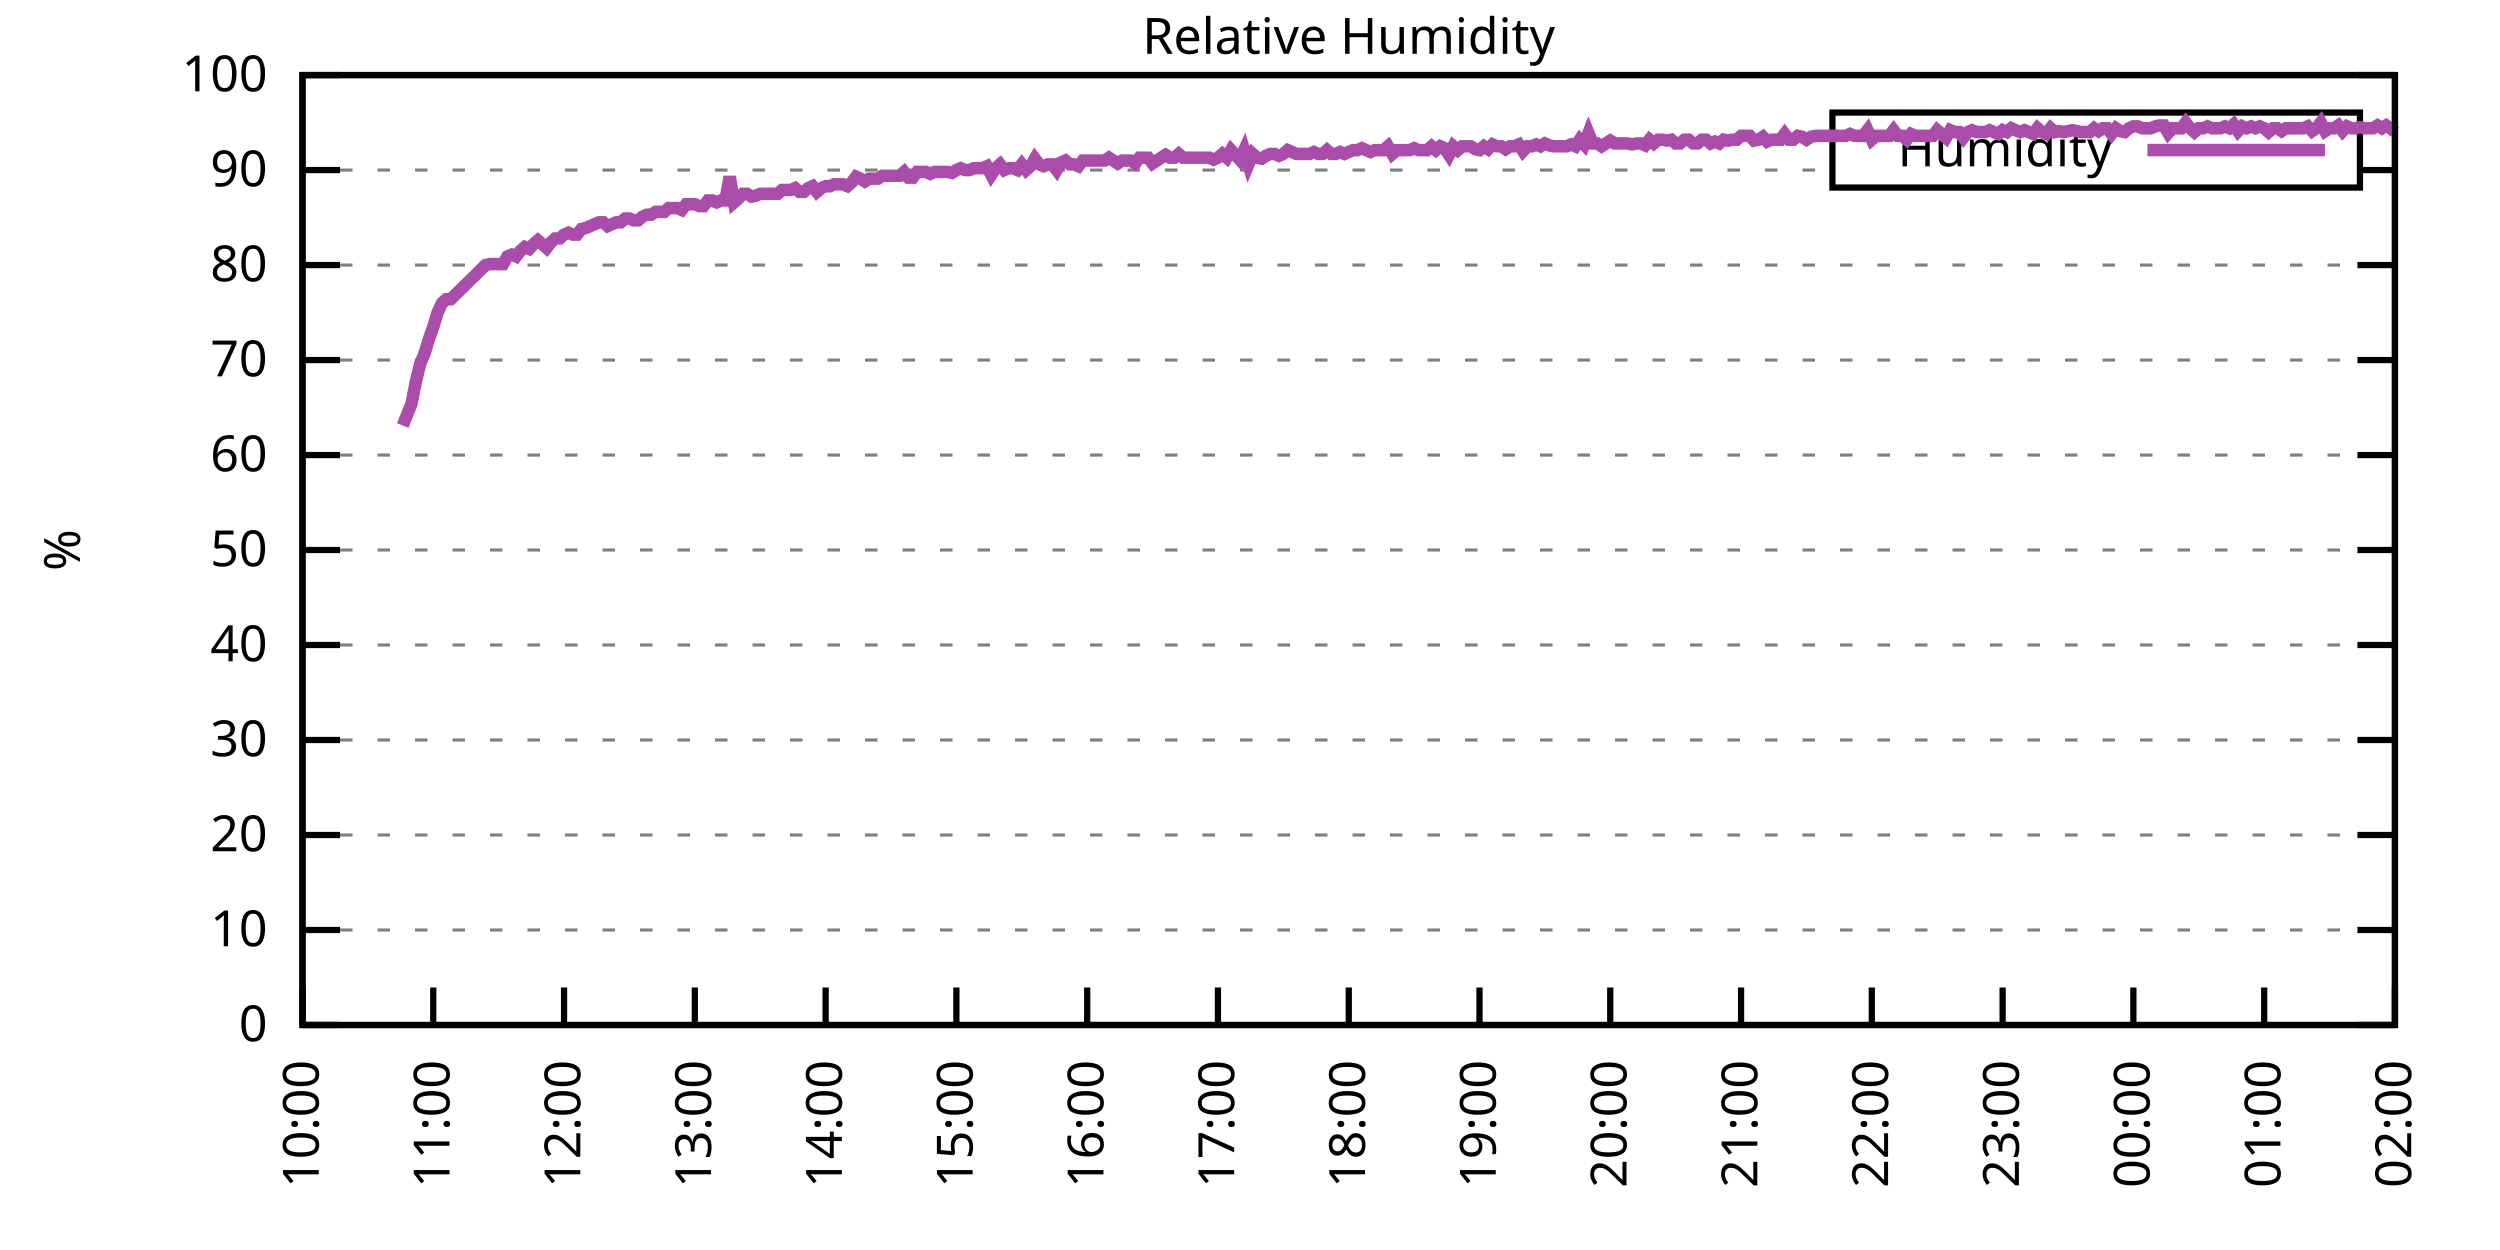
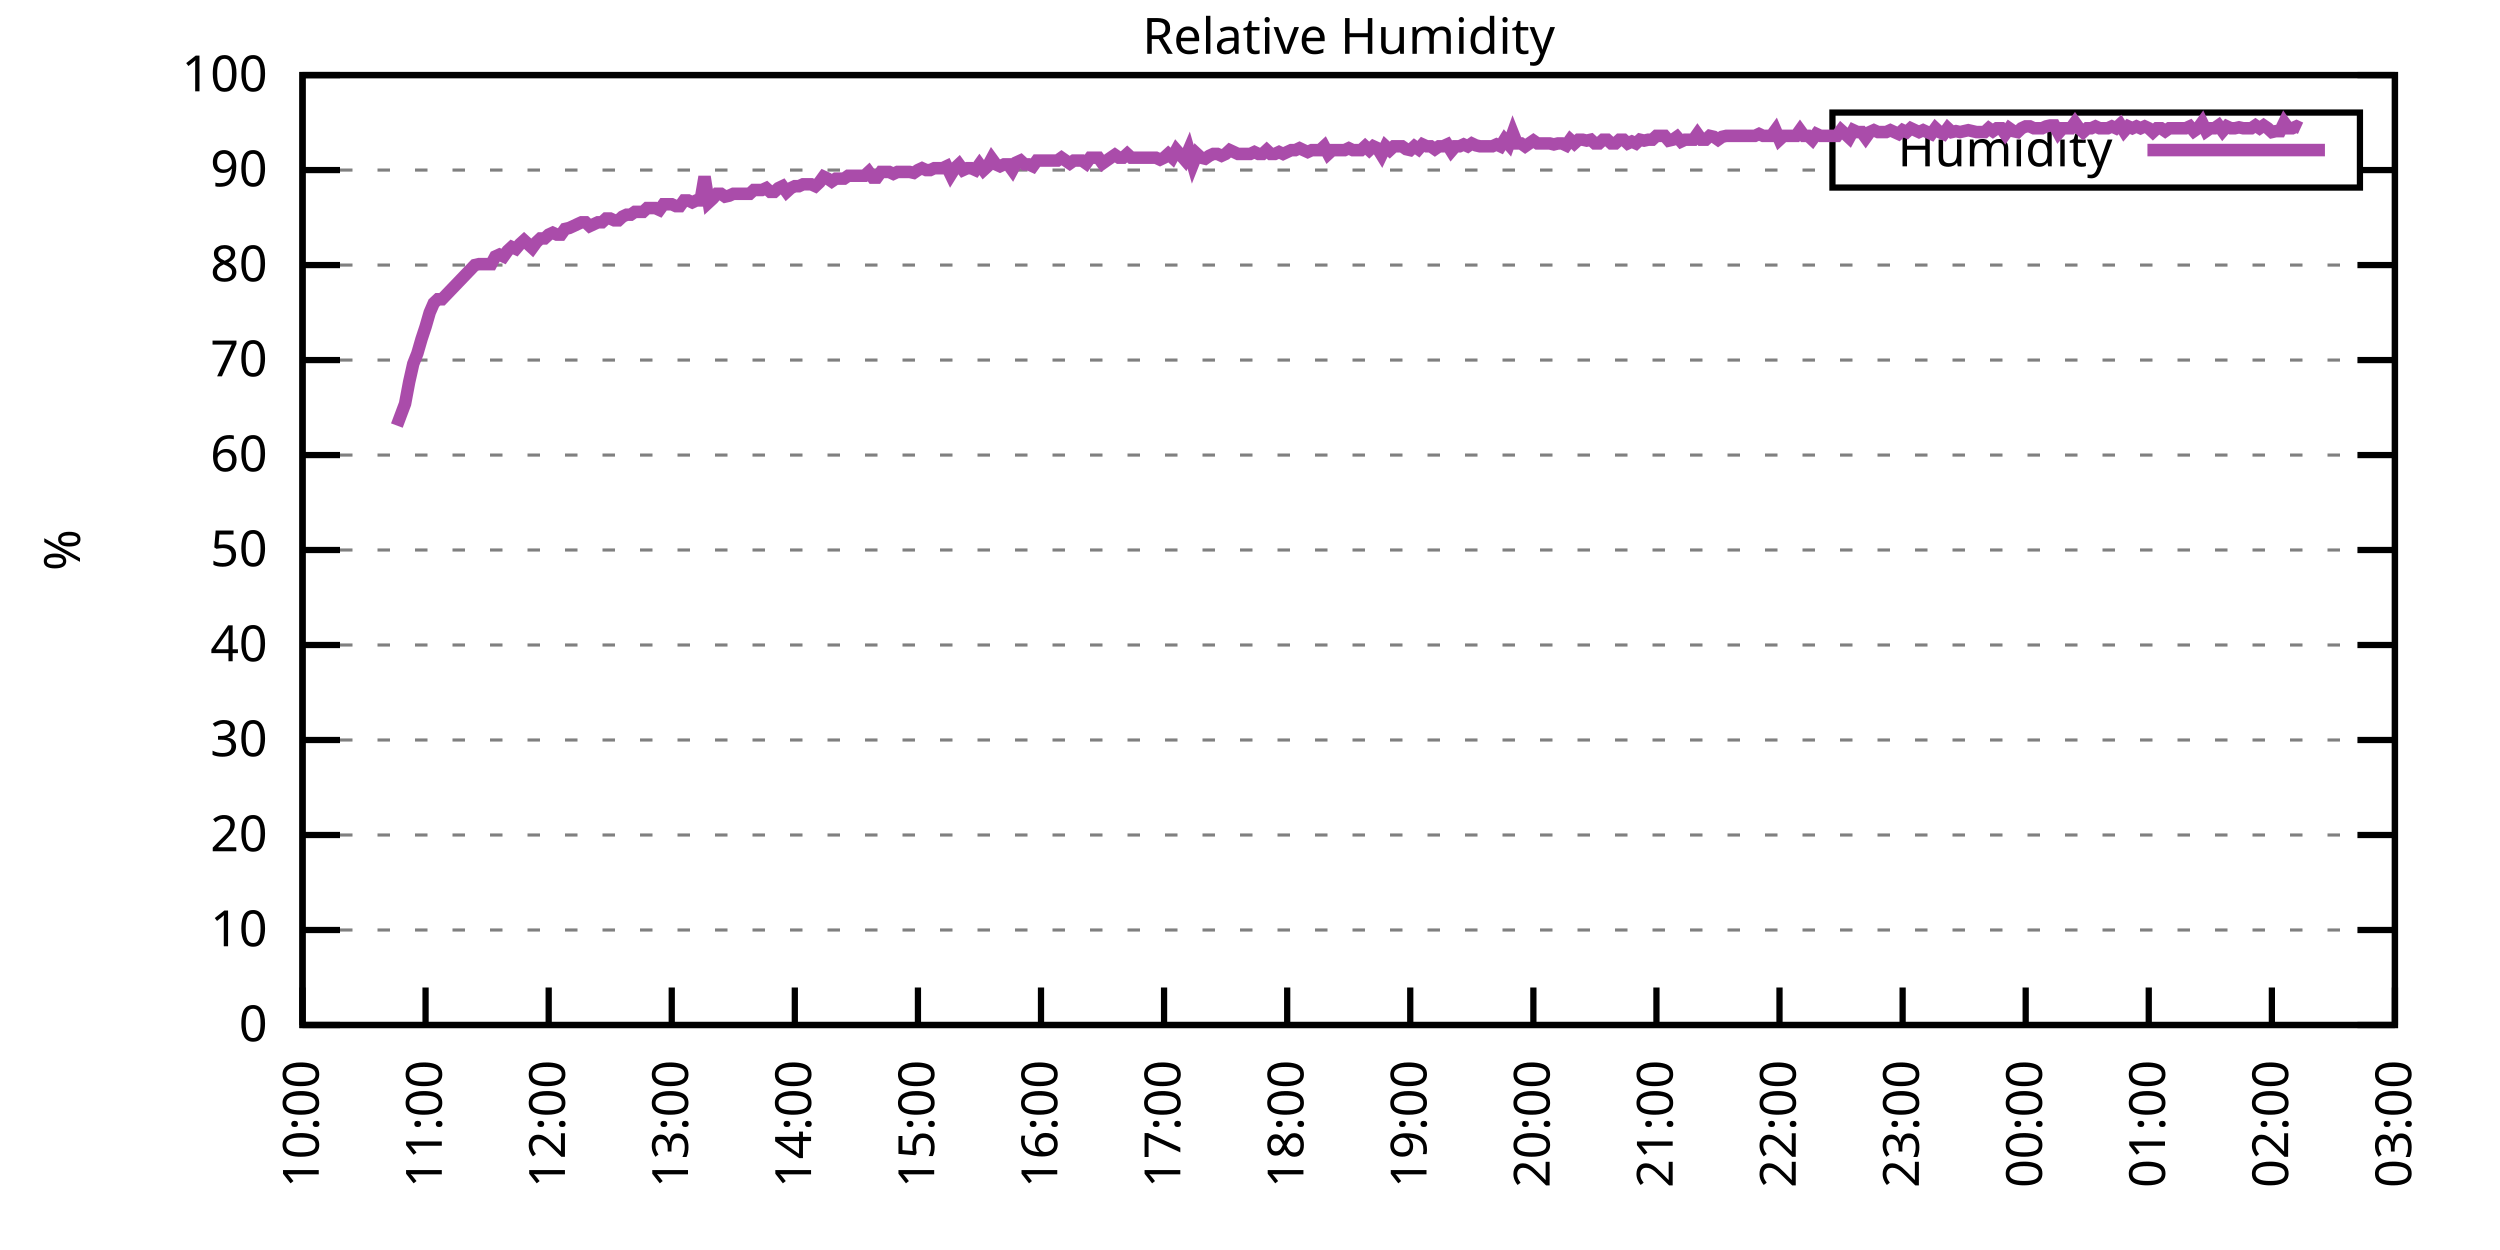
<svg xmlns="http://www.w3.org/2000/svg" xmlns:xlink="http://www.w3.org/1999/xlink" width="400" height="200" viewBox="0 0 400 200">
  <g id="gnuplot_canvas">
    <rect x="0" y="0" width="400" height="200" fill="none" />
    <defs>
      <circle id="gpDot" r="0.5" stroke-width="0.5" stroke="currentColor" />
      <path id="gpPt0" stroke-width="0.333" stroke="currentColor" d="M-1,0 h2 M0,-1 v2" />
      <path id="gpPt1" stroke-width="0.333" stroke="currentColor" d="M-1,-1 L1,1 M1,-1 L-1,1" />
      <path id="gpPt2" stroke-width="0.333" stroke="currentColor" d="M-1,0 L1,0 M0,-1 L0,1 M-1,-1 L1,1 M-1,1 L1,-1" />
      <rect id="gpPt3" stroke-width="0.333" stroke="currentColor" x="-1" y="-1" width="2" height="2" />
      <rect id="gpPt4" stroke-width="0.333" stroke="currentColor" fill="currentColor" x="-1" y="-1" width="2" height="2" />
      <circle id="gpPt5" stroke-width="0.333" stroke="currentColor" cx="0" cy="0" r="1" />
      <use xlink:href="#gpPt5" id="gpPt6" fill="currentColor" stroke="none" />
      <path id="gpPt7" stroke-width="0.333" stroke="currentColor" d="M0,-1.33 L-1.33,0.67 L1.33,0.67 z" />
      <use xlink:href="#gpPt7" id="gpPt8" fill="currentColor" stroke="none" />
      <use xlink:href="#gpPt7" id="gpPt9" stroke="currentColor" transform="rotate(180)" />
      <use xlink:href="#gpPt9" id="gpPt10" fill="currentColor" stroke="none" />
      <use xlink:href="#gpPt3" id="gpPt11" stroke="currentColor" transform="rotate(45)" />
      <use xlink:href="#gpPt11" id="gpPt12" fill="currentColor" stroke="none" />
      <path id="gpPt13" stroke-width="0.333" stroke="currentColor" d="M0,1.330 L1.265,0.411 L0.782,-1.067 L-0.782,-1.076 L-1.265,0.411 z" />
      <use xlink:href="#gpPt13" id="gpPt14" fill="currentColor" stroke="none" />
      <filter id="textbox" filterUnits="objectBoundingBox" x="0" y="0" height="1" width="1">
        <feFlood flood-color="white" flood-opacity="1" result="bgnd" />
        <feComposite in="SourceGraphic" in2="bgnd" operator="atop" />
      </filter>
      <filter id="greybox" filterUnits="objectBoundingBox" x="0" y="0" height="1" width="1">
        <feFlood flood-color="lightgrey" flood-opacity="1" result="grey" />
        <feComposite in="SourceGraphic" in2="grey" operator="atop" />
      </filter>
    </defs>
    <g fill="none" color="white" stroke="currentColor" stroke-width="1.00" stroke-linecap="butt" stroke-linejoin="miter">
</g>
    <g fill="none" color="black" stroke="currentColor" stroke-width="1.00" stroke-linecap="butt" stroke-linejoin="miter">
      <g stroke="none" shape-rendering="crispEdges">
        <polygon fill="rgb(255, 255, 255)" points="48.40,164.00 383.18,164.00 383.18,12.02 48.40,12.02 " />
      </g>
    </g>
    <g fill="none" color="black" stroke="currentColor" stroke-width="1.00" stroke-linecap="butt" stroke-linejoin="miter">
</g>
    <g fill="none" color="black" stroke="black" stroke-width="0.50" stroke-linecap="butt" stroke-linejoin="miter">
</g>
    <g fill="none" color="gray" stroke="currentColor" stroke-width="0.50" stroke-linecap="butt" stroke-linejoin="miter">
      <path stroke="gray" stroke-dasharray="2,4" class="gridline" d="M48.40,164.00 L383.19,164.00  " />
    </g>
    <g fill="none" color="gray" stroke="gray" stroke-width="1.00" stroke-linecap="butt" stroke-linejoin="miter">
</g>
    <g fill="none" color="black" stroke="currentColor" stroke-width="1.00" stroke-linecap="butt" stroke-linejoin="miter">
      <path stroke="black" d="M48.40,164.00 L54.40,164.00 M383.19,164.00 L377.19,164.00  " />
      <g transform="translate(42.80,166.60)" stroke="none" fill="black" font-family="Sans" font-size="8.00" text-anchor="end">
        <text>
          <tspan font-family="Sans"> 0</tspan>
        </text>
      </g>
    </g>
    <g fill="none" color="black" stroke="currentColor" stroke-width="1.00" stroke-linecap="butt" stroke-linejoin="miter">
</g>
    <g fill="none" color="black" stroke="black" stroke-width="0.50" stroke-linecap="butt" stroke-linejoin="miter">
</g>
    <g fill="none" color="gray" stroke="currentColor" stroke-width="0.50" stroke-linecap="butt" stroke-linejoin="miter">
      <path stroke="gray" stroke-dasharray="2,4" class="gridline" d="M48.40,148.80 L383.19,148.80  " />
    </g>
    <g fill="none" color="gray" stroke="gray" stroke-width="1.00" stroke-linecap="butt" stroke-linejoin="miter">
</g>
    <g fill="none" color="black" stroke="currentColor" stroke-width="1.00" stroke-linecap="butt" stroke-linejoin="miter">
      <path stroke="black" d="M48.40,148.80 L54.40,148.80 M383.19,148.80 L377.19,148.80  " />
      <g transform="translate(42.80,151.40)" stroke="none" fill="black" font-family="Sans" font-size="8.00" text-anchor="end">
        <text>
          <tspan font-family="Sans"> 10</tspan>
        </text>
      </g>
    </g>
    <g fill="none" color="black" stroke="currentColor" stroke-width="1.00" stroke-linecap="butt" stroke-linejoin="miter">
</g>
    <g fill="none" color="black" stroke="black" stroke-width="0.50" stroke-linecap="butt" stroke-linejoin="miter">
</g>
    <g fill="none" color="gray" stroke="currentColor" stroke-width="0.50" stroke-linecap="butt" stroke-linejoin="miter">
      <path stroke="gray" stroke-dasharray="2,4" class="gridline" d="M48.40,133.60 L383.19,133.60  " />
    </g>
    <g fill="none" color="gray" stroke="gray" stroke-width="1.00" stroke-linecap="butt" stroke-linejoin="miter">
</g>
    <g fill="none" color="black" stroke="currentColor" stroke-width="1.00" stroke-linecap="butt" stroke-linejoin="miter">
      <path stroke="black" d="M48.40,133.60 L54.40,133.60 M383.19,133.60 L377.19,133.60  " />
      <g transform="translate(42.80,136.20)" stroke="none" fill="black" font-family="Sans" font-size="8.00" text-anchor="end">
        <text>
          <tspan font-family="Sans"> 20</tspan>
        </text>
      </g>
    </g>
    <g fill="none" color="black" stroke="currentColor" stroke-width="1.00" stroke-linecap="butt" stroke-linejoin="miter">
</g>
    <g fill="none" color="black" stroke="black" stroke-width="0.50" stroke-linecap="butt" stroke-linejoin="miter">
</g>
    <g fill="none" color="gray" stroke="currentColor" stroke-width="0.50" stroke-linecap="butt" stroke-linejoin="miter">
      <path stroke="gray" stroke-dasharray="2,4" class="gridline" d="M48.40,118.40 L383.19,118.40  " />
    </g>
    <g fill="none" color="gray" stroke="gray" stroke-width="1.00" stroke-linecap="butt" stroke-linejoin="miter">
</g>
    <g fill="none" color="black" stroke="currentColor" stroke-width="1.00" stroke-linecap="butt" stroke-linejoin="miter">
      <path stroke="black" d="M48.40,118.40 L54.40,118.40 M383.19,118.40 L377.19,118.40  " />
      <g transform="translate(42.80,121.00)" stroke="none" fill="black" font-family="Sans" font-size="8.00" text-anchor="end">
        <text>
          <tspan font-family="Sans"> 30</tspan>
        </text>
      </g>
    </g>
    <g fill="none" color="black" stroke="currentColor" stroke-width="1.00" stroke-linecap="butt" stroke-linejoin="miter">
</g>
    <g fill="none" color="black" stroke="black" stroke-width="0.50" stroke-linecap="butt" stroke-linejoin="miter">
</g>
    <g fill="none" color="gray" stroke="currentColor" stroke-width="0.50" stroke-linecap="butt" stroke-linejoin="miter">
      <path stroke="gray" stroke-dasharray="2,4" class="gridline" d="M48.40,103.20 L383.19,103.20  " />
    </g>
    <g fill="none" color="gray" stroke="gray" stroke-width="1.00" stroke-linecap="butt" stroke-linejoin="miter">
</g>
    <g fill="none" color="black" stroke="currentColor" stroke-width="1.00" stroke-linecap="butt" stroke-linejoin="miter">
      <path stroke="black" d="M48.40,103.20 L54.40,103.20 M383.19,103.20 L377.19,103.20  " />
      <g transform="translate(42.80,105.80)" stroke="none" fill="black" font-family="Sans" font-size="8.00" text-anchor="end">
        <text>
          <tspan font-family="Sans"> 40</tspan>
        </text>
      </g>
    </g>
    <g fill="none" color="black" stroke="currentColor" stroke-width="1.00" stroke-linecap="butt" stroke-linejoin="miter">
</g>
    <g fill="none" color="black" stroke="black" stroke-width="0.50" stroke-linecap="butt" stroke-linejoin="miter">
</g>
    <g fill="none" color="gray" stroke="currentColor" stroke-width="0.50" stroke-linecap="butt" stroke-linejoin="miter">
      <path stroke="gray" stroke-dasharray="2,4" class="gridline" d="M48.40,88.00 L383.19,88.00  " />
    </g>
    <g fill="none" color="gray" stroke="gray" stroke-width="1.00" stroke-linecap="butt" stroke-linejoin="miter">
</g>
    <g fill="none" color="black" stroke="currentColor" stroke-width="1.00" stroke-linecap="butt" stroke-linejoin="miter">
      <path stroke="black" d="M48.40,88.00 L54.40,88.00 M383.19,88.00 L377.19,88.00  " />
      <g transform="translate(42.80,90.60)" stroke="none" fill="black" font-family="Sans" font-size="8.00" text-anchor="end">
        <text>
          <tspan font-family="Sans"> 50</tspan>
        </text>
      </g>
    </g>
    <g fill="none" color="black" stroke="currentColor" stroke-width="1.00" stroke-linecap="butt" stroke-linejoin="miter">
</g>
    <g fill="none" color="black" stroke="black" stroke-width="0.50" stroke-linecap="butt" stroke-linejoin="miter">
</g>
    <g fill="none" color="gray" stroke="currentColor" stroke-width="0.50" stroke-linecap="butt" stroke-linejoin="miter">
      <path stroke="gray" stroke-dasharray="2,4" class="gridline" d="M48.40,72.81 L383.19,72.81  " />
    </g>
    <g fill="none" color="gray" stroke="gray" stroke-width="1.00" stroke-linecap="butt" stroke-linejoin="miter">
</g>
    <g fill="none" color="black" stroke="currentColor" stroke-width="1.00" stroke-linecap="butt" stroke-linejoin="miter">
      <path stroke="black" d="M48.40,72.81 L54.40,72.81 M383.19,72.81 L377.19,72.81  " />
      <g transform="translate(42.80,75.41)" stroke="none" fill="black" font-family="Sans" font-size="8.00" text-anchor="end">
        <text>
          <tspan font-family="Sans"> 60</tspan>
        </text>
      </g>
    </g>
    <g fill="none" color="black" stroke="currentColor" stroke-width="1.00" stroke-linecap="butt" stroke-linejoin="miter">
</g>
    <g fill="none" color="black" stroke="black" stroke-width="0.50" stroke-linecap="butt" stroke-linejoin="miter">
</g>
    <g fill="none" color="gray" stroke="currentColor" stroke-width="0.50" stroke-linecap="butt" stroke-linejoin="miter">
      <path stroke="gray" stroke-dasharray="2,4" class="gridline" d="M48.40,57.61 L383.19,57.61  " />
    </g>
    <g fill="none" color="gray" stroke="gray" stroke-width="1.00" stroke-linecap="butt" stroke-linejoin="miter">
</g>
    <g fill="none" color="black" stroke="currentColor" stroke-width="1.00" stroke-linecap="butt" stroke-linejoin="miter">
      <path stroke="black" d="M48.40,57.61 L54.40,57.61 M383.19,57.61 L377.19,57.61  " />
      <g transform="translate(42.80,60.21)" stroke="none" fill="black" font-family="Sans" font-size="8.00" text-anchor="end">
        <text>
          <tspan font-family="Sans"> 70</tspan>
        </text>
      </g>
    </g>
    <g fill="none" color="black" stroke="currentColor" stroke-width="1.00" stroke-linecap="butt" stroke-linejoin="miter">
</g>
    <g fill="none" color="black" stroke="black" stroke-width="0.50" stroke-linecap="butt" stroke-linejoin="miter">
</g>
    <g fill="none" color="gray" stroke="currentColor" stroke-width="0.50" stroke-linecap="butt" stroke-linejoin="miter">
      <path stroke="gray" stroke-dasharray="2,4" class="gridline" d="M48.40,42.41 L383.19,42.41  " />
    </g>
    <g fill="none" color="gray" stroke="gray" stroke-width="1.00" stroke-linecap="butt" stroke-linejoin="miter">
</g>
    <g fill="none" color="black" stroke="currentColor" stroke-width="1.00" stroke-linecap="butt" stroke-linejoin="miter">
      <path stroke="black" d="M48.40,42.41 L54.40,42.41 M383.19,42.41 L377.19,42.41  " />
      <g transform="translate(42.80,45.01)" stroke="none" fill="black" font-family="Sans" font-size="8.00" text-anchor="end">
        <text>
          <tspan font-family="Sans"> 80</tspan>
        </text>
      </g>
    </g>
    <g fill="none" color="black" stroke="currentColor" stroke-width="1.00" stroke-linecap="butt" stroke-linejoin="miter">
</g>
    <g fill="none" color="black" stroke="black" stroke-width="0.50" stroke-linecap="butt" stroke-linejoin="miter">
</g>
    <g fill="none" color="gray" stroke="currentColor" stroke-width="0.50" stroke-linecap="butt" stroke-linejoin="miter">
      <path stroke="gray" stroke-dasharray="2,4" class="gridline" d="M48.40,27.21 L293.19,27.21 M377.59,27.21 L383.19,27.21  " />
    </g>
    <g fill="none" color="gray" stroke="gray" stroke-width="1.00" stroke-linecap="butt" stroke-linejoin="miter">
</g>
    <g fill="none" color="black" stroke="currentColor" stroke-width="1.00" stroke-linecap="butt" stroke-linejoin="miter">
      <path stroke="black" d="M48.40,27.21 L54.40,27.21 M383.19,27.21 L377.19,27.21  " />
      <g transform="translate(42.80,29.81)" stroke="none" fill="black" font-family="Sans" font-size="8.00" text-anchor="end">
        <text>
          <tspan font-family="Sans"> 90</tspan>
        </text>
      </g>
    </g>
    <g fill="none" color="black" stroke="currentColor" stroke-width="1.00" stroke-linecap="butt" stroke-linejoin="miter">
</g>
    <g fill="none" color="black" stroke="black" stroke-width="0.50" stroke-linecap="butt" stroke-linejoin="miter">
</g>
    <g fill="none" color="gray" stroke="currentColor" stroke-width="0.50" stroke-linecap="butt" stroke-linejoin="miter">
      <path stroke="gray" stroke-dasharray="2,4" class="gridline" d="M48.40,12.01 L383.19,12.01  " />
    </g>
    <g fill="none" color="gray" stroke="gray" stroke-width="1.00" stroke-linecap="butt" stroke-linejoin="miter">
</g>
    <g fill="none" color="black" stroke="currentColor" stroke-width="1.00" stroke-linecap="butt" stroke-linejoin="miter">
      <path stroke="black" d="M48.40,12.01 L54.40,12.01 M383.19,12.01 L377.19,12.01  " />
      <g transform="translate(42.80,14.61)" stroke="none" fill="black" font-family="Sans" font-size="8.00" text-anchor="end">
        <text>
          <tspan font-family="Sans"> 100</tspan>
        </text>
      </g>
    </g>
    <g fill="none" color="black" stroke="currentColor" stroke-width="1.00" stroke-linecap="butt" stroke-linejoin="miter">
      <path stroke="black" d="M48.40,164.00 L48.40,158.00  " />
      <g transform="translate(51.00,169.60) rotate(270.00)" stroke="none" fill="black" font-family="Sans" font-size="8.00" text-anchor="end">
        <text>
          <tspan font-family="Sans">10:00</tspan>
        </text>
      </g>
    </g>
    <g fill="none" color="black" stroke="currentColor" stroke-width="1.00" stroke-linecap="butt" stroke-linejoin="miter">
-       <path stroke="black" d="M69.32,164.00 L69.32,158.00  " />
-       <g transform="translate(71.92,169.60) rotate(270.00)" stroke="none" fill="black" font-family="Sans" font-size="8.00" text-anchor="end">
+       <path stroke="black" d="M68.09,164.00 L68.09,158.00  " />
+       <g transform="translate(70.69,169.60) rotate(270.00)" stroke="none" fill="black" font-family="Sans" font-size="8.00" text-anchor="end">
        <text>
          <tspan font-family="Sans">11:00</tspan>
        </text>
      </g>
    </g>
    <g fill="none" color="black" stroke="currentColor" stroke-width="1.00" stroke-linecap="butt" stroke-linejoin="miter">
-       <path stroke="black" d="M90.25,164.00 L90.25,158.00  " />
-       <g transform="translate(92.85,169.60) rotate(270.00)" stroke="none" fill="black" font-family="Sans" font-size="8.00" text-anchor="end">
+       <path stroke="black" d="M87.79,164.00 L87.79,158.00  " />
+       <g transform="translate(90.39,169.60) rotate(270.00)" stroke="none" fill="black" font-family="Sans" font-size="8.00" text-anchor="end">
        <text>
          <tspan font-family="Sans">12:00</tspan>
        </text>
      </g>
    </g>
    <g fill="none" color="black" stroke="currentColor" stroke-width="1.00" stroke-linecap="butt" stroke-linejoin="miter">
-       <path stroke="black" d="M111.17,164.00 L111.17,158.00  " />
-       <g transform="translate(113.77,169.60) rotate(270.00)" stroke="none" fill="black" font-family="Sans" font-size="8.00" text-anchor="end">
+       <path stroke="black" d="M107.48,164.00 L107.48,158.00  " />
+       <g transform="translate(110.08,169.60) rotate(270.00)" stroke="none" fill="black" font-family="Sans" font-size="8.00" text-anchor="end">
        <text>
          <tspan font-family="Sans">13:00</tspan>
        </text>
      </g>
    </g>
    <g fill="none" color="black" stroke="currentColor" stroke-width="1.00" stroke-linecap="butt" stroke-linejoin="miter">
-       <path stroke="black" d="M132.10,164.00 L132.10,158.00  " />
-       <g transform="translate(134.70,169.60) rotate(270.00)" stroke="none" fill="black" font-family="Sans" font-size="8.00" text-anchor="end">
+       <path stroke="black" d="M127.17,164.00 L127.17,158.00  " />
+       <g transform="translate(129.77,169.60) rotate(270.00)" stroke="none" fill="black" font-family="Sans" font-size="8.00" text-anchor="end">
        <text>
          <tspan font-family="Sans">14:00</tspan>
        </text>
      </g>
    </g>
    <g fill="none" color="black" stroke="currentColor" stroke-width="1.00" stroke-linecap="butt" stroke-linejoin="miter">
-       <path stroke="black" d="M153.02,164.00 L153.02,158.00  " />
-       <g transform="translate(155.62,169.60) rotate(270.00)" stroke="none" fill="black" font-family="Sans" font-size="8.00" text-anchor="end">
+       <path stroke="black" d="M146.87,164.00 L146.87,158.00  " />
+       <g transform="translate(149.47,169.60) rotate(270.00)" stroke="none" fill="black" font-family="Sans" font-size="8.00" text-anchor="end">
        <text>
          <tspan font-family="Sans">15:00</tspan>
        </text>
      </g>
    </g>
    <g fill="none" color="black" stroke="currentColor" stroke-width="1.00" stroke-linecap="butt" stroke-linejoin="miter">
-       <path stroke="black" d="M173.95,164.00 L173.95,158.00  " />
-       <g transform="translate(176.55,169.60) rotate(270.00)" stroke="none" fill="black" font-family="Sans" font-size="8.00" text-anchor="end">
+       <path stroke="black" d="M166.56,164.00 L166.56,158.00  " />
+       <g transform="translate(169.16,169.60) rotate(270.00)" stroke="none" fill="black" font-family="Sans" font-size="8.00" text-anchor="end">
        <text>
          <tspan font-family="Sans">16:00</tspan>
        </text>
      </g>
    </g>
    <g fill="none" color="black" stroke="currentColor" stroke-width="1.00" stroke-linecap="butt" stroke-linejoin="miter">
-       <path stroke="black" d="M194.87,164.00 L194.87,158.00  " />
-       <g transform="translate(197.47,169.60) rotate(270.00)" stroke="none" fill="black" font-family="Sans" font-size="8.00" text-anchor="end">
+       <path stroke="black" d="M186.25,164.00 L186.25,158.00  " />
+       <g transform="translate(188.85,169.60) rotate(270.00)" stroke="none" fill="black" font-family="Sans" font-size="8.00" text-anchor="end">
        <text>
          <tspan font-family="Sans">17:00</tspan>
        </text>
      </g>
    </g>
    <g fill="none" color="black" stroke="currentColor" stroke-width="1.00" stroke-linecap="butt" stroke-linejoin="miter">
-       <path stroke="black" d="M215.80,164.00 L215.80,158.00  " />
-       <g transform="translate(218.40,169.60) rotate(270.00)" stroke="none" fill="black" font-family="Sans" font-size="8.00" text-anchor="end">
+       <path stroke="black" d="M205.95,164.00 L205.95,158.00  " />
+       <g transform="translate(208.55,169.60) rotate(270.00)" stroke="none" fill="black" font-family="Sans" font-size="8.00" text-anchor="end">
        <text>
          <tspan font-family="Sans">18:00</tspan>
        </text>
      </g>
    </g>
    <g fill="none" color="black" stroke="currentColor" stroke-width="1.00" stroke-linecap="butt" stroke-linejoin="miter">
-       <path stroke="black" d="M236.72,164.00 L236.72,158.00  " />
-       <g transform="translate(239.32,169.60) rotate(270.00)" stroke="none" fill="black" font-family="Sans" font-size="8.00" text-anchor="end">
+       <path stroke="black" d="M225.64,164.00 L225.64,158.00  " />
+       <g transform="translate(228.24,169.60) rotate(270.00)" stroke="none" fill="black" font-family="Sans" font-size="8.00" text-anchor="end">
        <text>
          <tspan font-family="Sans">19:00</tspan>
        </text>
      </g>
    </g>
    <g fill="none" color="black" stroke="currentColor" stroke-width="1.00" stroke-linecap="butt" stroke-linejoin="miter">
-       <path stroke="black" d="M257.64,164.00 L257.64,158.00  " />
-       <g transform="translate(260.24,169.60) rotate(270.00)" stroke="none" fill="black" font-family="Sans" font-size="8.00" text-anchor="end">
+       <path stroke="black" d="M245.34,164.00 L245.34,158.00  " />
+       <g transform="translate(247.94,169.60) rotate(270.00)" stroke="none" fill="black" font-family="Sans" font-size="8.00" text-anchor="end">
        <text>
          <tspan font-family="Sans">20:00</tspan>
        </text>
      </g>
    </g>
    <g fill="none" color="black" stroke="currentColor" stroke-width="1.00" stroke-linecap="butt" stroke-linejoin="miter">
-       <path stroke="black" d="M278.57,164.00 L278.57,158.00  " />
-       <g transform="translate(281.17,169.60) rotate(270.00)" stroke="none" fill="black" font-family="Sans" font-size="8.00" text-anchor="end">
+       <path stroke="black" d="M265.03,164.00 L265.03,158.00  " />
+       <g transform="translate(267.63,169.60) rotate(270.00)" stroke="none" fill="black" font-family="Sans" font-size="8.00" text-anchor="end">
        <text>
          <tspan font-family="Sans">21:00</tspan>
        </text>
      </g>
    </g>
    <g fill="none" color="black" stroke="currentColor" stroke-width="1.00" stroke-linecap="butt" stroke-linejoin="miter">
-       <path stroke="black" d="M299.49,164.00 L299.49,158.00  " />
-       <g transform="translate(302.09,169.60) rotate(270.00)" stroke="none" fill="black" font-family="Sans" font-size="8.00" text-anchor="end">
+       <path stroke="black" d="M284.72,164.00 L284.72,158.00  " />
+       <g transform="translate(287.32,169.60) rotate(270.00)" stroke="none" fill="black" font-family="Sans" font-size="8.00" text-anchor="end">
        <text>
          <tspan font-family="Sans">22:00</tspan>
        </text>
      </g>
    </g>
    <g fill="none" color="black" stroke="currentColor" stroke-width="1.00" stroke-linecap="butt" stroke-linejoin="miter">
-       <path stroke="black" d="M320.42,164.00 L320.42,158.00  " />
-       <g transform="translate(323.02,169.60) rotate(270.00)" stroke="none" fill="black" font-family="Sans" font-size="8.00" text-anchor="end">
+       <path stroke="black" d="M304.42,164.00 L304.42,158.00  " />
+       <g transform="translate(307.02,169.60) rotate(270.00)" stroke="none" fill="black" font-family="Sans" font-size="8.00" text-anchor="end">
        <text>
          <tspan font-family="Sans">23:00</tspan>
        </text>
      </g>
    </g>
    <g fill="none" color="black" stroke="currentColor" stroke-width="1.00" stroke-linecap="butt" stroke-linejoin="miter">
-       <path stroke="black" d="M341.34,164.00 L341.34,158.00  " />
-       <g transform="translate(343.94,169.60) rotate(270.00)" stroke="none" fill="black" font-family="Sans" font-size="8.00" text-anchor="end">
+       <path stroke="black" d="M324.11,164.00 L324.11,158.00  " />
+       <g transform="translate(326.71,169.60) rotate(270.00)" stroke="none" fill="black" font-family="Sans" font-size="8.00" text-anchor="end">
        <text>
          <tspan font-family="Sans">00:00</tspan>
        </text>
      </g>
    </g>
    <g fill="none" color="black" stroke="currentColor" stroke-width="1.00" stroke-linecap="butt" stroke-linejoin="miter">
-       <path stroke="black" d="M362.27,164.00 L362.27,158.00  " />
-       <g transform="translate(364.87,169.60) rotate(270.00)" stroke="none" fill="black" font-family="Sans" font-size="8.00" text-anchor="end">
+       <path stroke="black" d="M343.80,164.00 L343.80,158.00  " />
+       <g transform="translate(346.40,169.60) rotate(270.00)" stroke="none" fill="black" font-family="Sans" font-size="8.00" text-anchor="end">
        <text>
          <tspan font-family="Sans">01:00</tspan>
+         </text>
+       </g>
+     </g>
+     <g fill="none" color="black" stroke="currentColor" stroke-width="1.00" stroke-linecap="butt" stroke-linejoin="miter">
+       <path stroke="black" d="M363.50,164.00 L363.50,158.00  " />
+       <g transform="translate(366.10,169.60) rotate(270.00)" stroke="none" fill="black" font-family="Sans" font-size="8.00" text-anchor="end">
+         <text>
+           <tspan font-family="Sans">02:00</tspan>
        </text>
      </g>
    </g>
    <g fill="none" color="black" stroke="currentColor" stroke-width="1.00" stroke-linecap="butt" stroke-linejoin="miter">
      <path stroke="black" d="M383.19,164.00 L383.19,158.00  " />
      <g transform="translate(385.79,169.60) rotate(270.00)" stroke="none" fill="black" font-family="Sans" font-size="8.00" text-anchor="end">
        <text>
-           <tspan font-family="Sans">02:00</tspan>
+           <tspan font-family="Sans">03:00</tspan>
        </text>
      </g>
    </g>
    <g fill="none" color="black" stroke="currentColor" stroke-width="1.00" stroke-linecap="butt" stroke-linejoin="miter">
</g>
    <g fill="none" color="black" stroke="currentColor" stroke-width="1.00" stroke-linecap="butt" stroke-linejoin="miter">
      <path stroke="black" d="M48.40,12.01 L48.40,164.00 L383.19,164.00 L383.19,12.01 L48.40,12.01 Z  " />
    </g>
    <g fill="none" color="black" stroke="currentColor" stroke-width="1.00" stroke-linecap="butt" stroke-linejoin="miter">
</g>
    <g fill="none" color="black" stroke="currentColor" stroke-width="1.00" stroke-linecap="butt" stroke-linejoin="miter">
      <path stroke="black" d="M293.19,30.01 L293.19,18.01 L377.59,18.01 L377.59,30.01 L293.19,30.01 Z  " />
    </g>
    <g id="Relative_Humidity_plot_1">
      <g fill="none" color="white" stroke="black" stroke-width="2.00" stroke-linecap="butt" stroke-linejoin="miter">
</g>
      <g fill="none" color="black" stroke="currentColor" stroke-width="2.00" stroke-linecap="butt" stroke-linejoin="miter">
        <g transform="translate(337.99,26.61)" stroke="none" fill="black" font-family="Sans" font-size="8.00" text-anchor="end">
          <text>
            <tspan font-family="Sans">Humidity</tspan>
          </text>
        </g>
      </g>
      <g fill="none" color="black" stroke="currentColor" stroke-width="2.00" stroke-linecap="butt" stroke-linejoin="miter">
-         <path stroke="rgb(170,  76, 170)" d="M343.59,24.01 L371.99,24.01 M64.44,68.09 L65.84,64.60 L66.53,61.10 L67.23,58.21 L67.93,56.54 L68.63,54.26   L69.32,52.29 L70.02,50.01 L70.72,48.49 L71.42,47.88 L72.11,47.88 L77.69,42.41 L78.39,42.26 L79.79,42.26   L80.48,42.26 L81.18,41.04 L81.88,40.74 L82.58,41.04 L83.27,40.13 L83.97,39.52 L84.67,39.82 L85.37,39.06   L86.06,38.46 L86.76,39.06 L87.46,39.67 L88.16,38.76 L88.85,38.15 L89.55,38.15 L90.25,37.54 L90.95,37.24   L91.64,37.54 L92.34,37.54 L93.04,36.63 L93.74,36.48 L94.43,36.18 L95.13,35.87 L95.83,35.57 L96.53,35.57   L97.22,36.18 L97.92,35.87 L98.62,35.57 L99.32,35.57 L100.01,34.96 L100.71,34.96 L101.41,35.26 L102.11,35.26   L102.80,34.66 L103.50,34.35 L104.20,34.35 L104.90,33.90 L105.59,33.90 L106.29,33.90 L106.99,33.29 L107.69,33.29   L108.38,33.29 L109.08,33.59 L109.78,32.68 L110.48,32.68 L111.17,32.68 L111.87,32.98 L112.57,32.98 L113.27,32.07   L113.96,32.07 L114.66,32.38 L115.36,32.07 L116.06,32.07 L116.75,28.27 L117.45,32.38 L118.15,31.77 L118.85,31.01   L119.54,31.01 L120.24,31.46 L120.94,31.31 L121.64,31.01 L122.33,31.01 L123.03,31.01 L123.73,31.01 L124.43,31.01   L125.12,30.40 L125.82,30.40 L126.52,30.40 L127.22,30.10 L127.91,30.70 L128.61,30.70 L129.31,30.10 L130.01,29.79   L130.70,30.70 L131.40,30.10 L132.10,29.79 L132.79,29.79 L133.49,29.49 L134.19,29.49 L134.89,29.49 L135.58,29.79   L136.28,29.18 L136.98,28.27 L137.68,28.58 L138.37,29.03 L139.07,28.58 L139.77,28.58 L140.47,28.58 L141.16,28.12   L141.86,28.12 L142.56,28.12 L143.26,28.12 L143.95,28.12 L144.65,27.51 L145.35,28.42 L146.05,28.42 L146.74,27.51   L147.44,27.51 L148.14,27.51 L148.84,27.82 L149.53,27.51 L150.23,27.51 L150.93,27.51 L151.63,27.51 L152.32,27.66   L153.02,27.21 L153.72,26.91 L154.42,27.21 L155.11,27.21 L155.81,26.91 L156.51,26.91 L157.21,26.91 L157.90,26.60   L158.60,27.97 L159.30,26.91 L160.00,26.30 L160.69,27.21 L161.39,26.91 L162.09,26.91 L162.79,27.21 L163.48,26.30   L164.18,27.21 L164.88,26.60 L165.58,25.39 L166.27,26.30 L166.97,26.60 L167.67,26.30 L168.37,26.30 L169.06,27.21   L169.76,25.99 L170.46,25.69 L171.16,26.30 L171.85,26.30 L172.55,26.60 L173.25,25.69 L173.95,25.69 L174.64,25.69   L175.34,25.69 L176.04,25.69 L176.74,25.69 L177.43,25.23 L178.13,25.69 L178.83,26.15 L179.53,25.69 L180.22,25.69   L180.92,25.69 L181.62,26.15 L182.32,25.23 L183.01,25.23 L183.71,25.23 L184.41,26.15 L185.11,25.69 L185.80,25.23   L186.50,24.78 L187.20,25.23 L187.90,25.23 L188.59,24.63 L189.29,25.23 L189.99,25.23 L190.69,25.23 L191.38,25.23   L192.08,25.23 L192.78,25.23 L193.48,25.23 L194.17,25.54 L194.87,25.23 L195.57,24.63 L196.27,25.23 L196.96,24.02   L197.66,24.78 L198.36,25.54 L199.06,24.02 L199.75,26.30 L200.45,24.63 L201.15,25.23 L201.85,25.39 L202.54,24.93   L203.24,24.63 L203.94,24.63 L204.64,24.93 L205.33,24.63 L206.03,24.02 L206.73,24.32 L207.43,24.63 L208.12,24.63   L208.82,24.63 L209.52,24.63 L210.22,24.32 L210.91,24.63 L211.61,24.63 L212.31,24.02 L213.01,24.63 L213.70,24.63   L214.40,24.32 L215.10,24.63 L215.80,24.32 L216.49,24.02 L217.19,24.02 L217.89,23.71 L218.58,24.02 L219.28,24.32   L219.98,24.02 L220.68,24.02 L221.37,24.02 L222.07,23.41 L222.77,24.63 L223.47,24.02 L224.16,24.02 L224.86,24.02   L225.56,24.02 L226.26,23.71 L226.95,24.02 L227.65,24.02 L228.35,24.02 L229.05,23.41 L229.74,24.02 L230.44,23.41   L231.14,23.71 L231.84,24.78 L232.53,23.41 L233.23,24.02 L233.93,23.41 L234.63,23.41 L235.32,23.41 L236.02,23.87   L236.72,24.02 L237.42,23.41 L238.11,23.87 L238.81,23.11 L239.51,23.41 L240.21,23.41 L240.90,23.87 L241.60,23.41   L242.30,23.41 L243.00,23.11 L243.69,24.17 L244.39,23.41 L245.09,23.41 L245.79,23.11 L246.48,23.41 L247.18,22.95   L247.88,23.26 L248.58,23.41 L249.27,23.41 L249.97,23.41 L250.67,23.41 L251.37,23.11 L252.06,23.41 L252.76,22.35   L253.46,23.11 L254.16,21.28 L254.85,22.95 L255.55,22.95 L256.25,23.41 L256.95,22.95 L257.64,22.50 L258.34,22.95   L259.04,22.95 L259.74,22.95 L260.43,22.95 L261.13,23.11 L261.83,22.95 L262.53,22.95 L263.22,23.26 L263.92,22.35   L264.62,22.95 L265.32,22.35 L266.01,22.35 L266.71,22.50 L267.41,22.35 L268.11,22.95 L268.80,22.95 L269.50,22.35   L270.20,22.35 L270.90,22.95 L271.59,22.95 L272.29,22.35 L272.99,22.35 L273.69,22.95 L274.38,22.65 L275.08,22.95   L275.78,22.35 L276.48,22.50 L277.17,22.35 L277.87,22.35 L278.57,21.74 L279.27,21.74 L279.96,21.74 L280.66,22.50   L281.36,22.35 L282.06,21.89 L282.75,22.65 L283.45,22.35 L284.15,22.35 L284.85,22.35 L285.54,21.43 L286.24,22.35   L286.94,22.35 L287.64,21.74 L288.33,21.89 L289.03,22.35 L289.73,21.89 L290.43,21.74 L291.12,21.74 L291.82,21.74   L292.52,21.74 L293.22,21.74 L293.91,21.74 L294.61,21.74 L295.31,21.74 L296.01,21.43 L296.70,21.74 L297.40,21.74   L298.10,21.74 L298.80,20.83 L299.49,22.35 L300.19,21.74 L300.89,21.74 L301.58,21.74 L302.28,21.74 L302.98,20.83   L303.68,21.74 L304.37,21.74 L305.07,22.35 L305.77,21.43 L306.47,21.74 L307.16,21.74 L307.86,21.74 L308.56,21.74   L309.26,21.74 L309.95,20.83 L310.65,21.43 L311.35,22.04 L312.05,20.83 L312.74,21.13 L313.44,21.13 L314.14,22.04   L314.84,21.13 L315.53,20.83 L316.23,21.13 L316.93,21.13 L317.63,21.13 L318.32,20.83 L319.02,21.13 L319.72,21.43   L320.42,20.83 L321.11,21.13 L321.81,20.52 L322.51,20.83 L323.21,21.13 L323.90,20.83 L324.60,21.13 L325.30,21.43   L326.00,20.52 L326.69,21.13 L327.39,21.43 L328.09,20.52 L328.79,21.13 L329.48,20.98 L330.18,21.13 L330.88,20.98   L331.58,20.83 L332.27,20.98 L332.97,21.13 L333.67,21.13 L334.37,21.13 L335.06,20.52 L335.76,20.98 L336.46,20.52   L337.16,20.52 L337.85,21.43 L338.55,20.52 L339.25,20.98 L339.95,21.13 L340.64,20.52 L341.34,20.22 L342.04,20.22   L342.74,20.52 L343.43,20.52 L344.13,20.52 L344.83,20.22 L345.53,20.07 L346.22,20.07 L346.92,21.28 L347.62,20.52   L348.32,20.52 L349.01,20.52 L349.71,19.61 L350.41,20.52 L351.11,21.13 L351.80,20.52 L352.50,20.52 L353.20,20.22   L353.90,20.52 L354.59,20.52 L355.29,20.52 L355.99,20.22 L356.69,20.52 L357.38,19.91 L358.08,20.98 L358.78,20.22   L359.48,20.52 L360.17,20.22 L360.87,20.52 L361.57,20.22 L362.27,20.52 L362.96,21.13 L363.66,20.52 L364.36,20.52   L365.06,20.98 L365.75,20.52 L366.45,20.52 L367.15,20.52 L367.85,20.52 L368.54,20.52 L369.24,20.22 L369.94,20.98   L370.64,20.52 L371.33,19.61 L372.03,20.98 L372.73,20.52 L373.43,20.52 L374.12,20.07 L374.82,20.98 L375.52,20.22   L376.22,20.52 L376.91,20.52 L377.61,20.37 L378.31,20.52 L379.01,20.52 L379.70,20.52 L380.40,20.07 L381.10,20.52   L381.80,20.07 L382.49,20.52 L383.19,21.13  " />
+         <path stroke="rgb(170,  76, 170)" d="M343.59,24.01 L371.99,24.01 M63.50,68.09 L64.81,64.60 L65.47,61.10 L66.12,58.21 L66.78,56.54 L67.44,54.26   L68.09,52.29 L68.75,50.01 L69.41,48.49 L70.06,47.88 L70.72,47.88 L75.97,42.41 L76.63,42.26 L77.94,42.26   L78.60,42.26 L79.25,41.04 L79.91,40.74 L80.57,41.04 L81.22,40.13 L81.88,39.52 L82.54,39.82 L83.19,39.06   L83.85,38.46 L84.50,39.06 L85.16,39.67 L85.82,38.76 L86.47,38.15 L87.13,38.15 L87.79,37.54 L88.44,37.24   L89.10,37.54 L89.76,37.54 L90.41,36.63 L91.07,36.48 L91.73,36.18 L92.38,35.87 L93.04,35.57 L93.70,35.57   L94.35,36.18 L95.01,35.87 L95.66,35.57 L96.32,35.57 L96.98,34.96 L97.63,34.96 L98.29,35.26 L98.95,35.26   L99.60,34.66 L100.26,34.35 L100.92,34.35 L101.57,33.90 L102.23,33.90 L102.89,33.90 L103.54,33.29 L104.20,33.29   L104.85,33.29 L105.51,33.59 L106.17,32.68 L106.82,32.68 L107.48,32.68 L108.14,32.98 L108.79,32.98 L109.45,32.07   L110.11,32.07 L110.76,32.38 L111.42,32.07 L112.08,32.07 L112.73,28.27 L113.39,32.38 L114.05,31.77 L114.70,31.01   L115.36,31.01 L116.01,31.46 L116.67,31.31 L117.33,31.01 L117.98,31.01 L118.64,31.01 L119.30,31.01 L119.95,31.01   L120.61,30.40 L121.27,30.40 L121.92,30.40 L122.58,30.10 L123.24,30.70 L123.89,30.70 L124.55,30.10 L125.20,29.79   L125.86,30.70 L126.52,30.10 L127.17,29.79 L127.83,29.79 L128.49,29.49 L129.14,29.49 L129.80,29.49 L130.46,29.79   L131.11,29.18 L131.77,28.27 L132.43,28.58 L133.08,29.03 L133.74,28.58 L134.40,28.58 L135.05,28.58 L135.71,28.12   L136.36,28.12 L137.02,28.12 L137.68,28.12 L138.33,28.12 L138.99,27.51 L139.65,28.42 L140.30,28.42 L140.96,27.51   L141.62,27.51 L142.27,27.51 L142.93,27.82 L143.59,27.51 L144.24,27.51 L144.90,27.51 L145.55,27.51 L146.21,27.66   L146.87,27.21 L147.52,26.91 L148.18,27.21 L148.84,27.21 L149.49,26.91 L150.15,26.91 L150.81,26.91 L151.46,26.60   L152.12,27.97 L152.78,26.91 L153.43,26.30 L154.09,27.21 L154.75,26.91 L155.40,26.91 L156.06,27.21 L156.71,26.30   L157.37,27.21 L158.03,26.60 L158.68,25.39 L159.34,26.30 L160.00,26.60 L160.65,26.30 L161.31,26.30 L161.97,27.21   L162.62,25.99 L163.28,25.69 L163.94,26.30 L164.59,26.30 L165.25,26.60 L165.90,25.69 L166.56,25.69 L167.22,25.69   L167.87,25.69 L168.53,25.69 L169.19,25.69 L169.84,25.23 L170.50,25.69 L171.16,26.15 L171.81,25.69 L172.47,25.69   L173.13,25.69 L173.78,26.15 L174.44,25.23 L175.10,25.23 L175.75,25.23 L176.41,26.15 L177.06,25.69 L177.72,25.23   L178.38,24.78 L179.03,25.23 L179.69,25.23 L180.35,24.63 L181.00,25.23 L181.66,25.23 L182.32,25.23 L182.97,25.23   L183.63,25.23 L184.29,25.23 L184.94,25.23 L185.60,25.54 L186.25,25.23 L186.91,24.63 L187.57,25.23 L188.22,24.02   L188.88,24.78 L189.54,25.54 L190.19,24.02 L190.85,26.30 L191.51,24.63 L192.16,25.23 L192.82,25.39 L193.48,24.93   L194.13,24.63 L194.79,24.63 L195.45,24.93 L196.10,24.63 L196.76,24.02 L197.41,24.32 L198.07,24.63 L198.73,24.63   L199.38,24.63 L200.04,24.63 L200.70,24.32 L201.35,24.63 L202.01,24.63 L202.67,24.02 L203.32,24.63 L203.98,24.63   L204.64,24.32 L205.29,24.63 L205.95,24.32 L206.60,24.02 L207.26,24.02 L207.92,23.71 L208.57,24.02 L209.23,24.32   L209.89,24.02 L210.54,24.02 L211.20,24.02 L211.86,23.41 L212.51,24.63 L213.17,24.02 L213.83,24.02 L214.48,24.02   L215.14,24.02 L215.80,23.71 L216.45,24.02 L217.11,24.02 L217.76,24.02 L218.42,23.41 L219.08,24.02 L219.73,23.41   L220.39,23.71 L221.05,24.78 L221.70,23.41 L222.36,24.02 L223.02,23.41 L223.67,23.41 L224.33,23.41 L224.99,23.87   L225.64,24.02 L226.30,23.41 L226.95,23.87 L227.61,23.11 L228.27,23.41 L228.92,23.41 L229.58,23.87 L230.24,23.41   L230.89,23.41 L231.55,23.11 L232.21,24.17 L232.86,23.41 L233.52,23.41 L234.18,23.11 L234.83,23.41 L235.49,22.95   L236.14,23.26 L236.80,23.41 L237.46,23.41 L238.11,23.41 L238.77,23.41 L239.43,23.11 L240.08,23.41 L240.74,22.35   L241.40,23.11 L242.05,21.28 L242.71,22.95 L243.37,22.95 L244.02,23.41 L244.68,22.95 L245.34,22.50 L245.99,22.95   L246.65,22.95 L247.30,22.95 L247.96,22.95 L248.62,23.11 L249.27,22.95 L249.93,22.95 L250.59,23.26 L251.24,22.35   L251.90,22.95 L252.56,22.35 L253.21,22.35 L253.87,22.50 L254.53,22.35 L255.18,22.95 L255.84,22.95 L256.49,22.35   L257.15,22.35 L257.81,22.95 L258.46,22.95 L259.12,22.35 L259.78,22.35 L260.43,22.95 L261.09,22.65 L261.75,22.95   L262.40,22.35 L263.06,22.50 L263.72,22.35 L264.37,22.35 L265.03,21.74 L265.69,21.74 L266.34,21.74 L267.00,22.50   L267.65,22.35 L268.31,21.89 L268.97,22.65 L269.62,22.35 L270.28,22.35 L270.94,22.35 L271.59,21.43 L272.25,22.35   L272.91,22.35 L273.56,21.74 L274.22,21.89 L274.88,22.35 L275.53,21.89 L276.19,21.74 L276.84,21.74 L277.50,21.74   L278.16,21.74 L278.81,21.74 L279.47,21.74 L280.13,21.74 L280.78,21.74 L281.44,21.43 L282.10,21.74 L282.75,21.74   L283.41,21.74 L284.07,20.83 L284.72,22.35 L285.38,21.74 L286.04,21.74 L286.69,21.74 L287.35,21.74 L288.00,20.83   L288.66,21.74 L289.32,21.74 L289.97,22.35 L290.63,21.43 L291.29,21.74 L291.94,21.74 L292.60,21.74 L293.26,21.74   L293.91,21.74 L294.57,20.83 L295.23,21.43 L295.88,22.04 L296.54,20.83 L297.19,21.13 L297.85,21.13 L298.51,22.04   L299.16,21.13 L299.82,20.83 L300.48,21.13 L301.13,21.13 L301.79,21.13 L302.45,20.83 L303.10,21.13 L303.76,21.43   L304.42,20.83 L305.07,21.13 L305.73,20.52 L306.39,20.83 L307.04,21.13 L307.70,20.83 L308.35,21.13 L309.01,21.43   L309.67,20.52 L310.32,21.13 L310.98,21.43 L311.64,20.52 L312.29,21.13 L312.95,20.98 L313.61,21.13 L314.26,20.98   L314.92,20.83 L315.58,20.98 L316.23,21.13 L316.89,21.13 L317.54,21.13 L318.20,20.52 L318.86,20.98 L319.51,20.52   L320.17,20.52 L320.83,21.43 L321.48,20.52 L322.14,20.98 L322.80,21.13 L323.45,20.52 L324.11,20.22 L324.77,20.22   L325.42,20.52 L326.08,20.52 L326.74,20.52 L327.39,20.22 L328.05,20.07 L328.70,20.07 L329.36,21.28 L330.02,20.52   L330.67,20.52 L331.33,20.52 L331.99,19.61 L332.64,20.52 L333.30,21.13 L333.96,20.52 L334.61,20.52 L335.27,20.22   L335.93,20.52 L336.58,20.52 L337.24,20.52 L337.89,20.22 L338.55,20.52 L339.21,19.91 L339.86,20.98 L340.52,20.22   L341.18,20.52 L341.83,20.22 L342.49,20.52 L343.15,20.22 L343.80,20.52 L344.46,21.13 L345.12,20.52 L345.77,20.52   L346.43,20.98 L347.09,20.52 L347.74,20.52 L348.40,20.52 L349.05,20.52 L349.71,20.52 L350.37,20.22 L351.02,20.98   L351.68,20.52 L352.34,19.61 L352.99,20.98 L353.65,20.52 L354.31,20.52 L354.96,20.07 L355.62,20.98 L356.28,20.22   L356.93,20.52 L357.59,20.52 L358.24,20.37 L358.90,20.52 L359.56,20.52 L360.21,20.52 L360.87,20.07 L361.53,20.52   L362.18,20.07 L362.84,20.52 L363.50,21.13 L364.15,20.98 L364.81,20.98 L365.47,19.61 L366.12,20.52 L366.78,20.52   L367.44,20.22 L368.09,20.52  " />
      </g>
    </g>
    <g fill="none" color="black" stroke="currentColor" stroke-width="2.00" stroke-linecap="butt" stroke-linejoin="miter">
</g>
    <g fill="none" color="black" stroke="black" stroke-width="1.00" stroke-linecap="butt" stroke-linejoin="miter">
</g>
    <g fill="none" color="black" stroke="currentColor" stroke-width="1.00" stroke-linecap="butt" stroke-linejoin="miter">
      <path stroke="black" d="M48.40,12.01 L48.40,164.00 L383.19,164.00 L383.19,12.01 L48.40,12.01 Z  " />
      <g transform="translate(12.80,88.01) rotate(270.00)" stroke="none" fill="black" font-family="Sans" font-size="8.00" text-anchor="middle">
        <text>
          <tspan font-family="Sans">%</tspan>
        </text>
      </g>
    </g>
    <g fill="none" color="black" stroke="currentColor" stroke-width="1.00" stroke-linecap="butt" stroke-linejoin="miter">
</g>
    <g fill="none" color="black" stroke="currentColor" stroke-width="1.00" stroke-linecap="butt" stroke-linejoin="miter">
      <g transform="translate(215.79,8.61)" stroke="none" fill="black" font-family="Sans" font-size="8.00" text-anchor="middle">
        <text>
          <tspan font-family="Sans">Relative Humidity</tspan>
        </text>
      </g>
    </g>
    <g fill="none" color="black" stroke="currentColor" stroke-width="1.00" stroke-linecap="butt" stroke-linejoin="miter">
</g>
  </g>
</svg>
